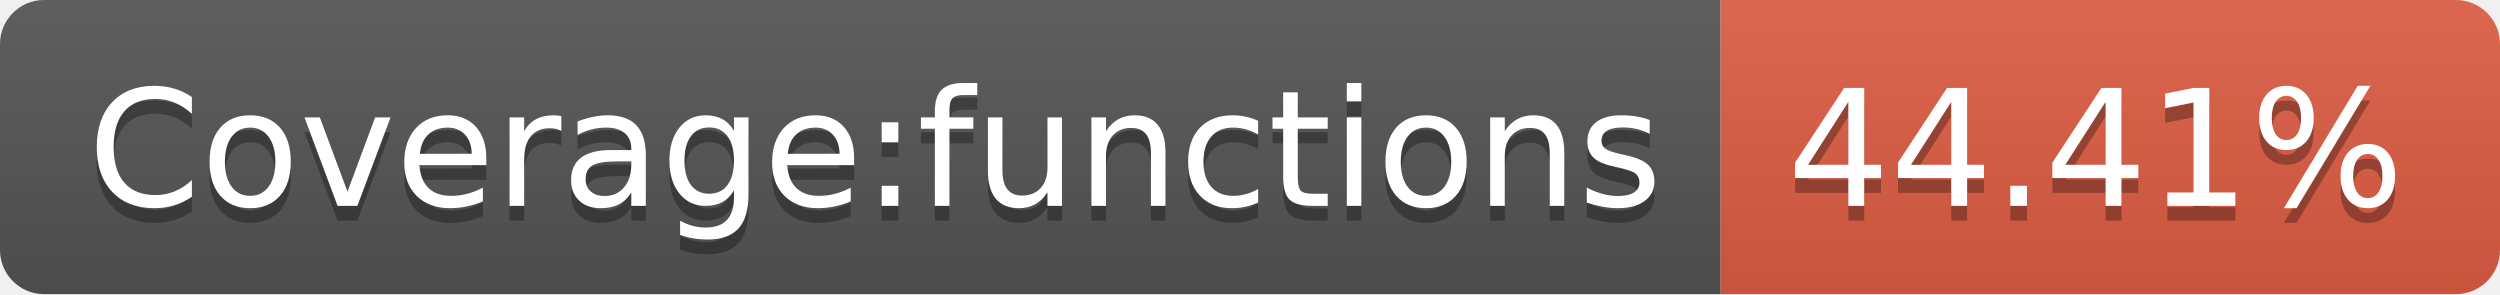
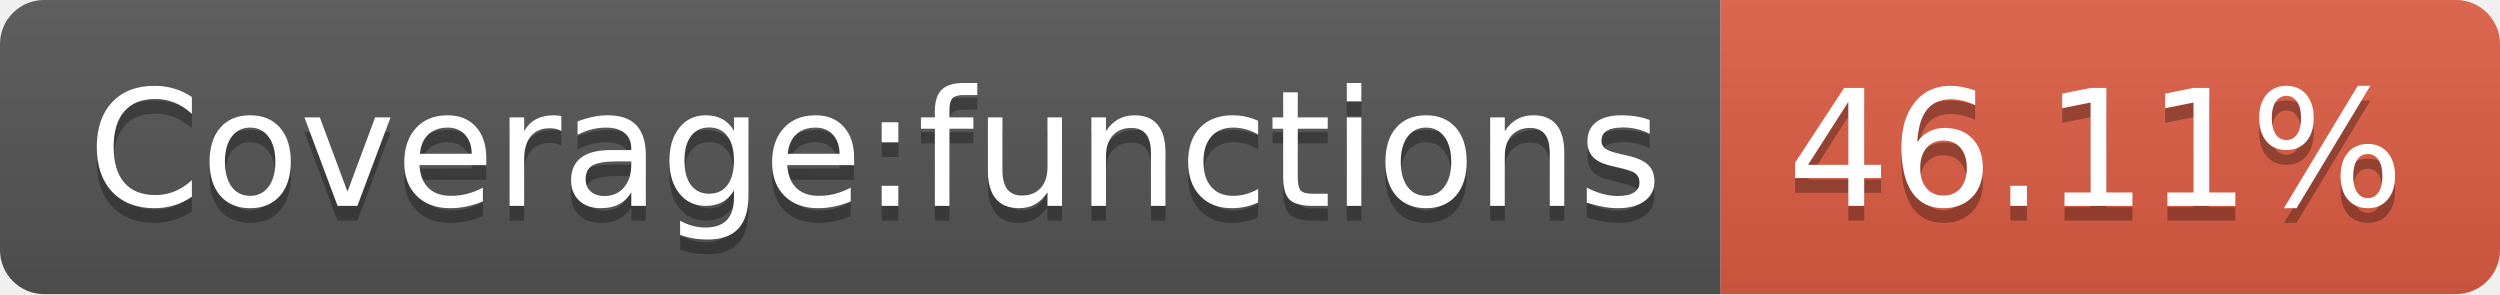
- <svg xmlns="http://www.w3.org/2000/svg" width="170" height="20" role="img" aria-label="Coverage:functions: 44.41%">
+ <svg xmlns="http://www.w3.org/2000/svg" width="170" height="20" role="img" aria-label="Coverage:functions: 46.11%">
  <linearGradient id="s" x2="0" y2="100%">
    <stop offset="0" stop-color="#bbb" stop-opacity=".1" />
    <stop offset="1" stop-opacity=".1" />
  </linearGradient>
  <clipPath id="r">
    <rect width="170" height="20" rx="3" fill="#fff" />
  </clipPath>
  <g clip-path="url(#r)">
    <rect width="117" height="20" fill="#555" />
    <rect x="117" width="53" height="20" fill="#e05d44" />
    <rect width="170" height="20" fill="url(#s)" />
  </g>
  <g fill="#fff" text-anchor="middle" font-family="Verdana,Geneva,DejaVu Sans,sans-serif" text-rendering="geometricPrecision" font-size="110">
    <text aria-hidden="true" x="595" y="150" fill="#010101" fill-opacity=".3" transform="scale(.1)" textLength="1070">Coverage:functions</text>
    <text x="595" y="140" transform="scale(.1)" fill="#fff" textLength="1070">Coverage:functions</text>
-     <text aria-hidden="true" x="1425" y="150" fill="#010101" fill-opacity=".3" transform="scale(.1)" textLength="430">44.41%</text>
-     <text x="1425" y="140" transform="scale(.1)" fill="#fff" textLength="430">44.41%</text>
+     <text aria-hidden="true" x="1425" y="150" fill="#010101" fill-opacity=".3" transform="scale(.1)" textLength="430">46.11%</text>
+     <text x="1425" y="140" transform="scale(.1)" fill="#fff" textLength="430">46.11%</text>
  </g>
</svg>
